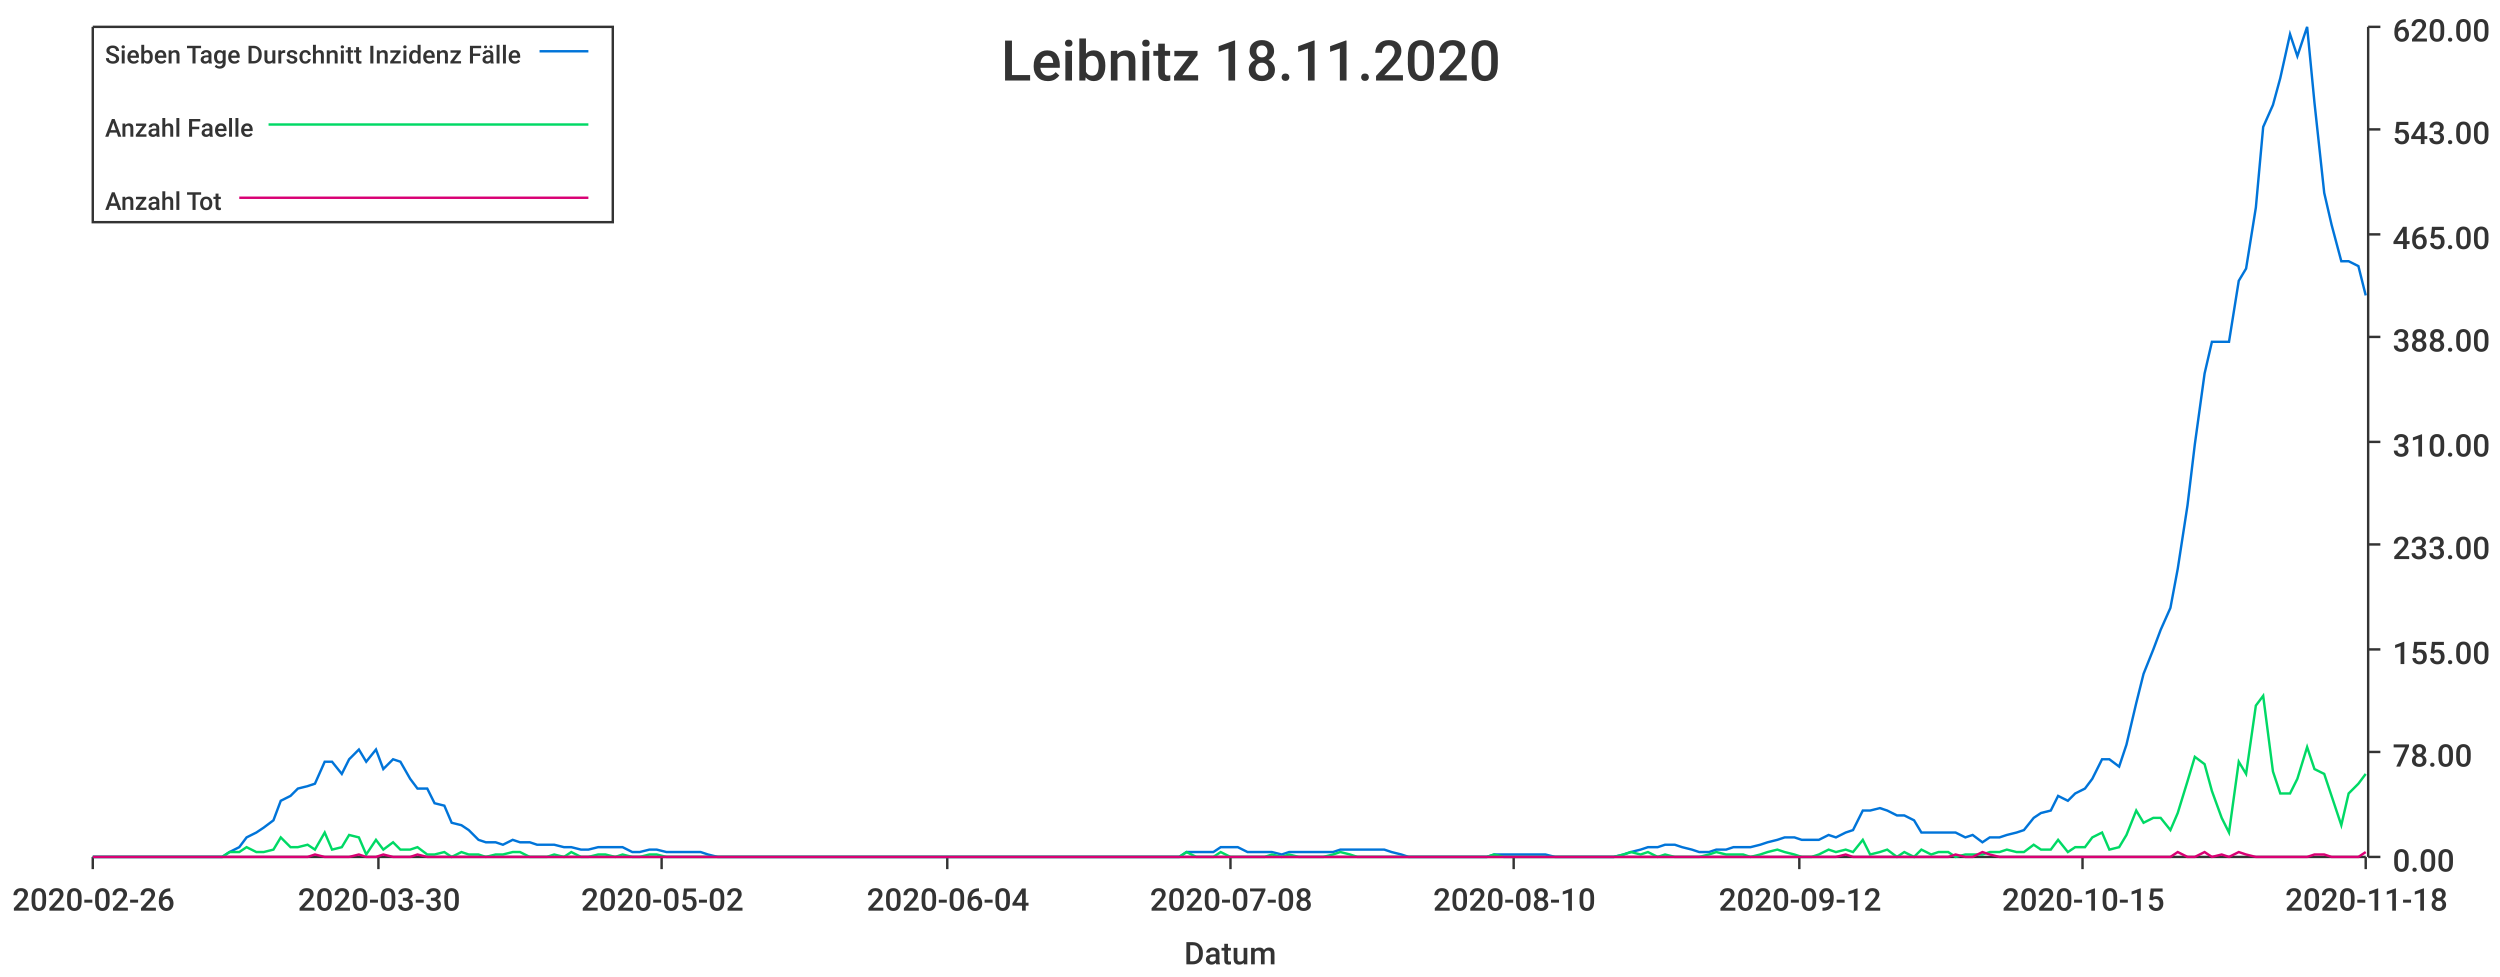
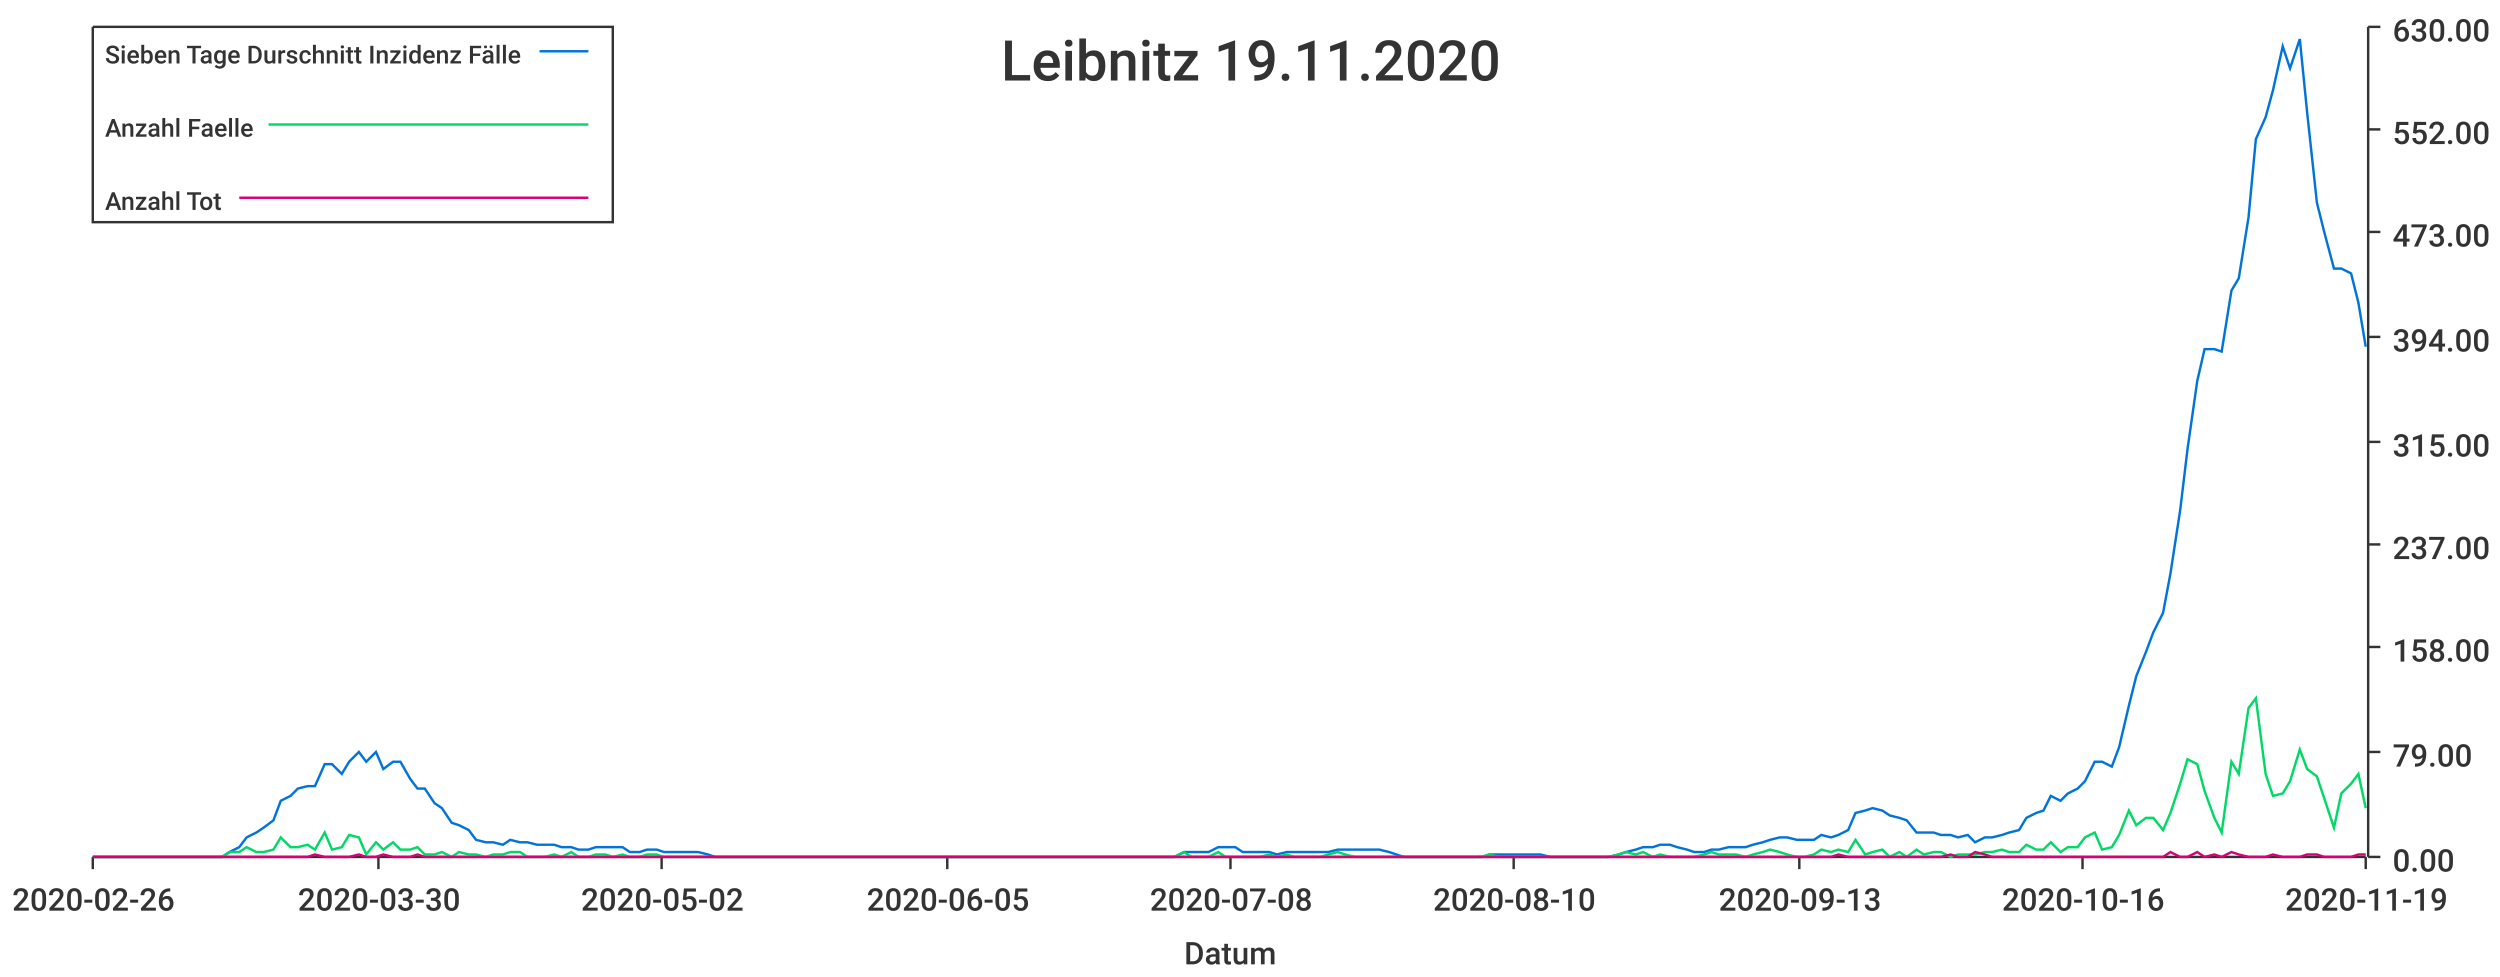
<svg xmlns="http://www.w3.org/2000/svg" width="1024" height="400">\n<path d="M 0 0 L 1024 0 L 1024 400 L 0 400 L 0 0" style="stroke-width:0;stroke:rgba(255,255,255,1.0);fill:rgba(255,255,255,1.0)" />
  <path d="M 38 11 L 969 11 L 969 351 L 38 351 L 38 11" style="stroke-width:0;stroke:rgba(255,255,255,1.0);fill:rgba(255,255,255,1.0)" />
  <path d="M 38 351 L 969 351" style="stroke-width:1;stroke:rgba(51,51,51,1.0);fill:none" />
  <path d="M 38 351 L 38 356" style="stroke-width:1;stroke:rgba(51,51,51,1.0);fill:none" />
  <text x="5" y="373" style="stroke-width:0;stroke:none;fill:rgba(51,51,51,1.0);font-size:12.8px;font-family:'Roboto Medium',sans-serif">2020-02-26</text>
  <path d="M 155 351 L 155 356" style="stroke-width:1;stroke:rgba(51,51,51,1.0);fill:none" />
  <text x="122" y="373" style="stroke-width:0;stroke:none;fill:rgba(51,51,51,1.0);font-size:12.8px;font-family:'Roboto Medium',sans-serif">2020-03-30</text>
  <path d="M 271 351 L 271 356" style="stroke-width:1;stroke:rgba(51,51,51,1.0);fill:none" />
  <text x="238" y="373" style="stroke-width:0;stroke:none;fill:rgba(51,51,51,1.0);font-size:12.8px;font-family:'Roboto Medium',sans-serif">2020-05-02</text>
  <path d="M 388 351 L 388 356" style="stroke-width:1;stroke:rgba(51,51,51,1.0);fill:none" />
-   <text x="355" y="373" style="stroke-width:0;stroke:none;fill:rgba(51,51,51,1.0);font-size:12.8px;font-family:'Roboto Medium',sans-serif">2020-06-04</text>
+   <text x="355" y="373" style="stroke-width:0;stroke:none;fill:rgba(51,51,51,1.0);font-size:12.8px;font-family:'Roboto Medium',sans-serif">2020-06-05</text>
  <path d="M 504 351 L 504 356" style="stroke-width:1;stroke:rgba(51,51,51,1.0);fill:none" />
  <text x="471" y="373" style="stroke-width:0;stroke:none;fill:rgba(51,51,51,1.0);font-size:12.8px;font-family:'Roboto Medium',sans-serif">2020-07-08</text>
  <path d="M 620 351 L 620 356" style="stroke-width:1;stroke:rgba(51,51,51,1.0);fill:none" />
  <text x="587" y="373" style="stroke-width:0;stroke:none;fill:rgba(51,51,51,1.0);font-size:12.8px;font-family:'Roboto Medium',sans-serif">2020-08-10</text>
  <path d="M 737 351 L 737 356" style="stroke-width:1;stroke:rgba(51,51,51,1.0);fill:none" />
-   <text x="704" y="373" style="stroke-width:0;stroke:none;fill:rgba(51,51,51,1.0);font-size:12.8px;font-family:'Roboto Medium',sans-serif">2020-09-12</text>
+   <text x="704" y="373" style="stroke-width:0;stroke:none;fill:rgba(51,51,51,1.0);font-size:12.8px;font-family:'Roboto Medium',sans-serif">2020-09-13</text>
  <path d="M 853 351 L 853 356" style="stroke-width:1;stroke:rgba(51,51,51,1.0);fill:none" />
-   <text x="820" y="373" style="stroke-width:0;stroke:none;fill:rgba(51,51,51,1.0);font-size:12.8px;font-family:'Roboto Medium',sans-serif">2020-10-15</text>
+   <text x="820" y="373" style="stroke-width:0;stroke:none;fill:rgba(51,51,51,1.0);font-size:12.8px;font-family:'Roboto Medium',sans-serif">2020-10-16</text>
  <path d="M 969 351 L 969 356" style="stroke-width:1;stroke:rgba(51,51,51,1.0);fill:none" />
-   <text x="936" y="373" style="stroke-width:0;stroke:none;fill:rgba(51,51,51,1.0);font-size:12.8px;font-family:'Roboto Medium',sans-serif">2020-11-18</text>
+   <text x="936" y="373" style="stroke-width:0;stroke:none;fill:rgba(51,51,51,1.0);font-size:12.8px;font-family:'Roboto Medium',sans-serif">2020-11-19</text>
  <text x="485" y="395" style="stroke-width:0;stroke:none;fill:rgba(51,51,51,1.0);font-size:12.8px;font-family:'Roboto Medium',sans-serif">Datum</text>
  <path d="M 970 351 L 970 11" style="stroke-width:1;stroke:rgba(51,51,51,1.0);fill:none" />
  <path d="M 970 351 L 975 351" style="stroke-width:1;stroke:rgba(51,51,51,1.0);fill:none" />
  <text x="980" y="357" style="stroke-width:0;stroke:none;fill:rgba(51,51,51,1.0);font-size:12.8px;font-family:'Roboto Medium',sans-serif">0.00</text>
  <path d="M 970 308 L 975 308" style="stroke-width:1;stroke:rgba(51,51,51,1.0);fill:none" />
-   <text x="980" y="314" style="stroke-width:0;stroke:none;fill:rgba(51,51,51,1.0);font-size:12.8px;font-family:'Roboto Medium',sans-serif">78.00</text>
-   <path d="M 970 266 L 975 266" style="stroke-width:1;stroke:rgba(51,51,51,1.0);fill:none" />
-   <text x="980" y="272" style="stroke-width:0;stroke:none;fill:rgba(51,51,51,1.0);font-size:12.8px;font-family:'Roboto Medium',sans-serif">155.00</text>
+   <text x="980" y="314" style="stroke-width:0;stroke:none;fill:rgba(51,51,51,1.0);font-size:12.8px;font-family:'Roboto Medium',sans-serif">79.00</text>
+   <path d="M 970 265 L 975 265" style="stroke-width:1;stroke:rgba(51,51,51,1.0);fill:none" />
+   <text x="980" y="271" style="stroke-width:0;stroke:none;fill:rgba(51,51,51,1.0);font-size:12.8px;font-family:'Roboto Medium',sans-serif">158.00</text>
  <path d="M 970 223 L 975 223" style="stroke-width:1;stroke:rgba(51,51,51,1.0);fill:none" />
-   <text x="980" y="229" style="stroke-width:0;stroke:none;fill:rgba(51,51,51,1.0);font-size:12.8px;font-family:'Roboto Medium',sans-serif">233.00</text>
+   <text x="980" y="229" style="stroke-width:0;stroke:none;fill:rgba(51,51,51,1.0);font-size:12.8px;font-family:'Roboto Medium',sans-serif">237.00</text>
  <path d="M 970 181 L 975 181" style="stroke-width:1;stroke:rgba(51,51,51,1.0);fill:none" />
-   <text x="980" y="187" style="stroke-width:0;stroke:none;fill:rgba(51,51,51,1.0);font-size:12.8px;font-family:'Roboto Medium',sans-serif">310.00</text>
+   <text x="980" y="187" style="stroke-width:0;stroke:none;fill:rgba(51,51,51,1.0);font-size:12.8px;font-family:'Roboto Medium',sans-serif">315.00</text>
  <path d="M 970 138 L 975 138" style="stroke-width:1;stroke:rgba(51,51,51,1.0);fill:none" />
-   <text x="980" y="144" style="stroke-width:0;stroke:none;fill:rgba(51,51,51,1.0);font-size:12.8px;font-family:'Roboto Medium',sans-serif">388.00</text>
-   <path d="M 970 96 L 975 96" style="stroke-width:1;stroke:rgba(51,51,51,1.0);fill:none" />
-   <text x="980" y="102" style="stroke-width:0;stroke:none;fill:rgba(51,51,51,1.0);font-size:12.8px;font-family:'Roboto Medium',sans-serif">465.00</text>
+   <text x="980" y="144" style="stroke-width:0;stroke:none;fill:rgba(51,51,51,1.0);font-size:12.8px;font-family:'Roboto Medium',sans-serif">394.00</text>
+   <path d="M 970 95 L 975 95" style="stroke-width:1;stroke:rgba(51,51,51,1.0);fill:none" />
+   <text x="980" y="101" style="stroke-width:0;stroke:none;fill:rgba(51,51,51,1.0);font-size:12.8px;font-family:'Roboto Medium',sans-serif">473.00</text>
  <path d="M 970 53 L 975 53" style="stroke-width:1;stroke:rgba(51,51,51,1.0);fill:none" />
-   <text x="980" y="59" style="stroke-width:0;stroke:none;fill:rgba(51,51,51,1.0);font-size:12.8px;font-family:'Roboto Medium',sans-serif">543.00</text>
+   <text x="980" y="59" style="stroke-width:0;stroke:none;fill:rgba(51,51,51,1.0);font-size:12.8px;font-family:'Roboto Medium',sans-serif">552.00</text>
  <path d="M 970 11 L 975 11" style="stroke-width:1;stroke:rgba(51,51,51,1.0);fill:none" />
-   <text x="980" y="17" style="stroke-width:0;stroke:none;fill:rgba(51,51,51,1.0);font-size:12.8px;font-family:'Roboto Medium',sans-serif">620.00</text>
-   <path d="M 38 351 L 42 351 L 45 351 L 49 351 L 52 351 L 56 351 L 59 351 L 63 351 L 66 351 L 70 351 L 73 351 L 77 351 L 80 351 L 84 351 L 87 351 L 91 351 L 94 349 L 98 347 L 101 343 L 105 341 L 108 339 L 112 336 L 115 328 L 119 326 L 122 323 L 126 322 L 129 321 L 133 312 L 136 312 L 140 317 L 143 311 L 147 307 L 150 312 L 154 307 L 157 315 L 161 311 L 164 312 L 168 319 L 171 323 L 175 323 L 178 329 L 182 330 L 185 337 L 189 338 L 192 340 L 196 344 L 199 345 L 203 345 L 206 346 L 210 344 L 213 345 L 217 345 L 220 346 L 224 346 L 227 346 L 231 347 L 234 347 L 238 348 L 241 348 L 245 347 L 248 347 L 252 347 L 255 347 L 259 349 L 262 349 L 266 348 L 269 348 L 273 349 L 276 349 L 280 349 L 283 349 L 287 349 L 290 350 L 294 351 L 297 351 L 301 351 L 304 351 L 308 351 L 311 351 L 315 351 L 318 351 L 322 351 L 325 351 L 329 351 L 332 351 L 336 351 L 339 351 L 343 351 L 346 351 L 350 351 L 353 351 L 357 351 L 360 351 L 364 351 L 367 351 L 371 351 L 374 351 L 378 351 L 381 351 L 385 351 L 388 351 L 392 351 L 395 351 L 399 351 L 402 351 L 406 351 L 409 351 L 413 351 L 416 351 L 420 351 L 423 351 L 427 351 L 430 351 L 434 351 L 437 351 L 441 351 L 444 351 L 448 351 L 451 351 L 455 351 L 458 351 L 462 351 L 465 351 L 469 351 L 472 351 L 476 351 L 479 351 L 483 351 L 486 349 L 490 349 L 493 349 L 497 349 L 500 347 L 504 347 L 507 347 L 511 349 L 514 349 L 518 349 L 521 349 L 525 350 L 528 349 L 532 349 L 535 349 L 539 349 L 542 349 L 546 349 L 549 348 L 553 348 L 556 348 L 560 348 L 563 348 L 567 348 L 570 349 L 574 350 L 577 351 L 581 351 L 584 351 L 588 351 L 591 351 L 595 351 L 598 351 L 602 351 L 605 351 L 609 351 L 612 350 L 616 350 L 619 350 L 623 350 L 626 350 L 630 350 L 633 350 L 637 351 L 640 351 L 644 351 L 647 351 L 651 351 L 654 351 L 658 351 L 661 351 L 665 350 L 668 349 L 672 348 L 675 347 L 679 347 L 682 346 L 686 346 L 689 347 L 693 348 L 696 349 L 700 349 L 703 348 L 707 348 L 710 347 L 714 347 L 717 347 L 721 346 L 724 345 L 728 344 L 731 343 L 735 343 L 738 344 L 742 344 L 745 344 L 749 342 L 752 343 L 756 341 L 759 340 L 763 332 L 766 332 L 770 331 L 773 332 L 777 334 L 780 334 L 784 336 L 787 341 L 791 341 L 794 341 L 798 341 L 801 341 L 805 343 L 808 342 L 812 345 L 815 343 L 819 343 L 822 342 L 826 341 L 829 340 L 833 335 L 836 333 L 840 332 L 843 326 L 847 328 L 850 325 L 854 323 L 857 319 L 861 311 L 864 311 L 868 314 L 871 305 L 875 288 L 878 276 L 882 266 L 885 258 L 889 249 L 892 233 L 896 207 L 899 182 L 903 153 L 906 140 L 910 140 L 913 140 L 917 115 L 920 110 L 924 85 L 927 52 L 931 43 L 934 32 L 938 14 L 941 23 L 945 11 L 948 42 L 952 79 L 955 92 L 959 107 L 962 107 L 966 109 L 969 121" style="stroke-width:1;stroke:rgba(0,116,217,1.0);fill:none" />
-   <path d="M 38 351 L 42 351 L 45 351 L 49 351 L 52 351 L 56 351 L 59 351 L 63 351 L 66 351 L 70 351 L 73 351 L 77 351 L 80 351 L 84 351 L 87 351 L 91 351 L 94 349 L 98 349 L 101 347 L 105 349 L 108 349 L 112 348 L 115 343 L 119 347 L 122 347 L 126 346 L 129 348 L 133 341 L 136 348 L 140 347 L 143 342 L 147 343 L 150 350 L 154 344 L 157 348 L 161 345 L 164 348 L 168 348 L 171 347 L 175 350 L 178 350 L 182 349 L 185 351 L 189 349 L 192 350 L 196 350 L 199 351 L 203 350 L 206 350 L 210 349 L 213 349 L 217 351 L 220 351 L 224 351 L 227 350 L 231 351 L 234 349 L 238 351 L 241 351 L 245 350 L 248 350 L 252 351 L 255 350 L 259 351 L 262 351 L 266 350 L 269 350 L 273 351 L 276 351 L 280 351 L 283 351 L 287 351 L 290 351 L 294 351 L 297 351 L 301 351 L 304 351 L 308 351 L 311 351 L 315 351 L 318 351 L 322 351 L 325 351 L 329 351 L 332 351 L 336 351 L 339 351 L 343 351 L 346 351 L 350 351 L 353 351 L 357 351 L 360 351 L 364 351 L 367 351 L 371 351 L 374 351 L 378 351 L 381 351 L 385 351 L 388 351 L 392 351 L 395 351 L 399 351 L 402 351 L 406 351 L 409 351 L 413 351 L 416 351 L 420 351 L 423 351 L 427 351 L 430 351 L 434 351 L 437 351 L 441 351 L 444 351 L 448 351 L 451 351 L 455 351 L 458 351 L 462 351 L 465 351 L 469 351 L 472 351 L 476 351 L 479 351 L 483 351 L 486 349 L 490 351 L 493 351 L 497 351 L 500 349 L 504 351 L 507 351 L 511 351 L 514 351 L 518 351 L 521 350 L 525 351 L 528 350 L 532 351 L 535 351 L 539 351 L 542 351 L 546 350 L 549 349 L 553 350 L 556 351 L 560 351 L 563 351 L 567 351 L 570 351 L 574 351 L 577 351 L 581 351 L 584 351 L 588 351 L 591 351 L 595 351 L 598 351 L 602 351 L 605 351 L 609 351 L 612 350 L 616 351 L 619 351 L 623 351 L 626 351 L 630 351 L 633 351 L 637 351 L 640 351 L 644 351 L 647 351 L 651 351 L 654 351 L 658 351 L 661 351 L 665 350 L 668 349 L 672 350 L 675 349 L 679 351 L 682 350 L 686 351 L 689 351 L 693 351 L 696 351 L 700 350 L 703 349 L 707 350 L 710 350 L 714 350 L 717 351 L 721 350 L 724 349 L 728 348 L 731 349 L 735 350 L 738 351 L 742 351 L 745 350 L 749 348 L 752 349 L 756 348 L 759 349 L 763 344 L 766 350 L 770 349 L 773 348 L 777 351 L 780 349 L 784 351 L 787 348 L 791 350 L 794 349 L 798 349 L 801 351 L 805 350 L 808 350 L 812 350 L 815 349 L 819 349 L 822 348 L 826 349 L 829 349 L 833 346 L 836 348 L 840 348 L 843 344 L 847 349 L 850 347 L 854 347 L 857 343 L 861 341 L 864 348 L 868 347 L 871 342 L 875 332 L 878 337 L 882 335 L 885 335 L 889 340 L 892 333 L 896 320 L 899 310 L 903 313 L 906 324 L 910 335 L 913 341 L 917 312 L 920 317 L 924 289 L 927 285 L 931 316 L 934 325 L 938 325 L 941 319 L 945 306 L 948 315 L 952 317 L 955 326 L 959 338 L 962 325 L 966 321 L 969 317" style="stroke-width:1;stroke:rgba(0,217,101,1.0);fill:none" />
-   <path d="M 38 351 L 42 351 L 45 351 L 49 351 L 52 351 L 56 351 L 59 351 L 63 351 L 66 351 L 70 351 L 73 351 L 77 351 L 80 351 L 84 351 L 87 351 L 91 351 L 94 351 L 98 351 L 101 351 L 105 351 L 108 351 L 112 351 L 115 351 L 119 351 L 122 351 L 126 351 L 129 350 L 133 351 L 136 351 L 140 351 L 143 351 L 147 350 L 150 351 L 154 351 L 157 350 L 161 351 L 164 351 L 168 351 L 171 350 L 175 351 L 178 351 L 182 351 L 185 351 L 189 351 L 192 351 L 196 351 L 199 351 L 203 351 L 206 351 L 210 351 L 213 351 L 217 351 L 220 351 L 224 351 L 227 351 L 231 351 L 234 351 L 238 351 L 241 351 L 245 351 L 248 351 L 252 351 L 255 351 L 259 351 L 262 351 L 266 351 L 269 351 L 273 351 L 276 351 L 280 351 L 283 351 L 287 351 L 290 351 L 294 351 L 297 351 L 301 351 L 304 351 L 308 351 L 311 351 L 315 351 L 318 351 L 322 351 L 325 351 L 329 351 L 332 351 L 336 351 L 339 351 L 343 351 L 346 351 L 350 351 L 353 351 L 357 351 L 360 351 L 364 351 L 367 351 L 371 351 L 374 351 L 378 351 L 381 351 L 385 351 L 388 351 L 392 351 L 395 351 L 399 351 L 402 351 L 406 351 L 409 351 L 413 351 L 416 351 L 420 351 L 423 351 L 427 351 L 430 351 L 434 351 L 437 351 L 441 351 L 444 351 L 448 351 L 451 351 L 455 351 L 458 351 L 462 351 L 465 351 L 469 351 L 472 351 L 476 351 L 479 351 L 483 351 L 486 351 L 490 351 L 493 351 L 497 351 L 500 351 L 504 351 L 507 351 L 511 351 L 514 351 L 518 351 L 521 351 L 525 351 L 528 351 L 532 351 L 535 351 L 539 351 L 542 351 L 546 351 L 549 351 L 553 351 L 556 351 L 560 351 L 563 351 L 567 351 L 570 351 L 574 351 L 577 351 L 581 351 L 584 351 L 588 351 L 591 351 L 595 351 L 598 351 L 602 351 L 605 351 L 609 351 L 612 351 L 616 351 L 619 351 L 623 351 L 626 351 L 630 351 L 633 351 L 637 351 L 640 351 L 644 351 L 647 351 L 651 351 L 654 351 L 658 351 L 661 351 L 665 351 L 668 351 L 672 351 L 675 351 L 679 351 L 682 351 L 686 351 L 689 351 L 693 351 L 696 351 L 700 351 L 703 351 L 707 351 L 710 351 L 714 351 L 717 351 L 721 351 L 724 351 L 728 351 L 731 351 L 735 351 L 738 351 L 742 351 L 745 351 L 749 351 L 752 351 L 756 350 L 759 351 L 763 351 L 766 351 L 770 351 L 773 351 L 777 351 L 780 351 L 784 351 L 787 351 L 791 351 L 794 351 L 798 351 L 801 350 L 805 351 L 808 351 L 812 349 L 815 350 L 819 351 L 822 351 L 826 351 L 829 351 L 833 351 L 836 351 L 840 351 L 843 351 L 847 351 L 850 351 L 854 351 L 857 351 L 861 351 L 864 351 L 868 351 L 871 351 L 875 351 L 878 351 L 882 351 L 885 351 L 889 351 L 892 349 L 896 351 L 899 351 L 903 349 L 906 351 L 910 350 L 913 351 L 917 349 L 920 350 L 924 351 L 927 351 L 931 351 L 934 351 L 938 351 L 941 351 L 945 351 L 948 350 L 952 350 L 955 351 L 959 351 L 962 351 L 966 351 L 969 349" style="stroke-width:1;stroke:rgba(217,0,116,1.0);fill:none" />
-   <text x="410" y="33" style="stroke-width:0;stroke:none;fill:rgba(51,51,51,1.0);font-size:23.0px;font-family:'Roboto Medium',sans-serif">Leibnitz 18.11.2020</text>
+   <text x="980" y="17" style="stroke-width:0;stroke:none;fill:rgba(51,51,51,1.0);font-size:12.8px;font-family:'Roboto Medium',sans-serif">630.00</text>
+   <path d="M 38 351 L 42 351 L 45 351 L 49 351 L 52 351 L 56 351 L 59 351 L 63 351 L 66 351 L 70 351 L 73 351 L 77 351 L 80 351 L 84 351 L 87 351 L 91 351 L 94 349 L 98 347 L 101 343 L 105 341 L 108 339 L 112 336 L 115 328 L 119 326 L 122 323 L 126 322 L 129 322 L 133 313 L 136 313 L 140 317 L 143 312 L 147 308 L 150 312 L 154 308 L 157 315 L 161 312 L 164 312 L 168 319 L 171 323 L 174 323 L 178 329 L 181 331 L 185 337 L 188 338 L 192 340 L 195 344 L 199 345 L 202 345 L 206 346 L 209 344 L 213 345 L 216 345 L 220 346 L 223 346 L 227 346 L 230 347 L 234 347 L 237 348 L 241 348 L 244 347 L 248 347 L 251 347 L 255 347 L 258 349 L 262 349 L 265 348 L 269 348 L 272 349 L 276 349 L 279 349 L 283 349 L 286 349 L 290 350 L 293 351 L 297 351 L 300 351 L 304 351 L 307 351 L 310 351 L 314 351 L 317 351 L 321 351 L 324 351 L 328 351 L 331 351 L 335 351 L 338 351 L 342 351 L 345 351 L 349 351 L 352 351 L 356 351 L 359 351 L 363 351 L 366 351 L 370 351 L 373 351 L 377 351 L 380 351 L 384 351 L 387 351 L 391 351 L 394 351 L 398 351 L 401 351 L 405 351 L 408 351 L 412 351 L 415 351 L 419 351 L 422 351 L 426 351 L 429 351 L 433 351 L 436 351 L 439 351 L 443 351 L 446 351 L 450 351 L 453 351 L 457 351 L 460 351 L 464 351 L 467 351 L 471 351 L 474 351 L 478 351 L 481 351 L 485 349 L 488 349 L 492 349 L 495 349 L 499 347 L 502 347 L 506 347 L 509 349 L 513 349 L 516 349 L 520 349 L 523 350 L 527 349 L 530 349 L 534 349 L 537 349 L 541 349 L 544 349 L 548 348 L 551 348 L 555 348 L 558 348 L 562 348 L 565 348 L 569 349 L 572 350 L 575 351 L 579 351 L 582 351 L 586 351 L 589 351 L 593 351 L 596 351 L 600 351 L 603 351 L 607 351 L 610 350 L 614 350 L 617 350 L 621 350 L 624 350 L 628 350 L 631 350 L 635 351 L 638 351 L 642 351 L 645 351 L 649 351 L 652 351 L 656 351 L 659 351 L 663 350 L 666 349 L 670 348 L 673 347 L 677 347 L 680 346 L 684 346 L 687 347 L 691 348 L 694 349 L 698 349 L 701 348 L 704 348 L 708 347 L 711 347 L 715 347 L 718 346 L 722 345 L 725 344 L 729 343 L 732 343 L 736 344 L 739 344 L 743 344 L 746 342 L 750 343 L 753 342 L 757 340 L 760 333 L 764 332 L 767 331 L 771 332 L 774 334 L 778 335 L 781 336 L 785 341 L 788 341 L 792 341 L 795 342 L 799 342 L 802 343 L 806 342 L 809 345 L 813 343 L 816 343 L 820 342 L 823 341 L 827 340 L 830 335 L 834 333 L 837 332 L 840 326 L 844 328 L 847 325 L 851 323 L 854 320 L 858 312 L 861 312 L 865 314 L 868 306 L 872 289 L 875 277 L 879 267 L 882 259 L 886 251 L 889 235 L 893 209 L 896 184 L 900 156 L 903 143 L 907 143 L 910 144 L 914 119 L 917 114 L 921 89 L 924 57 L 928 48 L 931 37 L 935 19 L 938 28 L 942 16 L 945 46 L 949 83 L 952 95 L 956 110 L 959 110 L 963 112 L 966 124 L 969 142" style="stroke-width:1;stroke:rgba(0,116,217,1.0);fill:none" />
+   <path d="M 38 351 L 42 351 L 45 351 L 49 351 L 52 351 L 56 351 L 59 351 L 63 351 L 66 351 L 70 351 L 73 351 L 77 351 L 80 351 L 84 351 L 87 351 L 91 351 L 94 349 L 98 349 L 101 347 L 105 349 L 108 349 L 112 348 L 115 343 L 119 347 L 122 347 L 126 346 L 129 348 L 133 341 L 136 348 L 140 347 L 143 342 L 147 343 L 150 350 L 154 345 L 157 348 L 161 345 L 164 348 L 168 348 L 171 347 L 174 350 L 178 350 L 181 349 L 185 351 L 188 349 L 192 350 L 195 350 L 199 351 L 202 350 L 206 350 L 209 349 L 213 349 L 216 351 L 220 351 L 223 351 L 227 350 L 230 351 L 234 349 L 237 351 L 241 351 L 244 350 L 248 350 L 251 351 L 255 350 L 258 351 L 262 351 L 265 350 L 269 350 L 272 351 L 276 351 L 279 351 L 283 351 L 286 351 L 290 351 L 293 351 L 297 351 L 300 351 L 304 351 L 307 351 L 310 351 L 314 351 L 317 351 L 321 351 L 324 351 L 328 351 L 331 351 L 335 351 L 338 351 L 342 351 L 345 351 L 349 351 L 352 351 L 356 351 L 359 351 L 363 351 L 366 351 L 370 351 L 373 351 L 377 351 L 380 351 L 384 351 L 387 351 L 391 351 L 394 351 L 398 351 L 401 351 L 405 351 L 408 351 L 412 351 L 415 351 L 419 351 L 422 351 L 426 351 L 429 351 L 433 351 L 436 351 L 439 351 L 443 351 L 446 351 L 450 351 L 453 351 L 457 351 L 460 351 L 464 351 L 467 351 L 471 351 L 474 351 L 478 351 L 481 351 L 485 349 L 488 351 L 492 351 L 495 351 L 499 349 L 502 351 L 506 351 L 509 351 L 513 351 L 516 351 L 520 350 L 523 351 L 527 350 L 530 351 L 534 351 L 537 351 L 541 351 L 544 350 L 548 349 L 551 350 L 555 351 L 558 351 L 562 351 L 565 351 L 569 351 L 572 351 L 575 351 L 579 351 L 582 351 L 586 351 L 589 351 L 593 351 L 596 351 L 600 351 L 603 351 L 607 351 L 610 350 L 614 351 L 617 351 L 621 351 L 624 351 L 628 351 L 631 351 L 635 351 L 638 351 L 642 351 L 645 351 L 649 351 L 652 351 L 656 351 L 659 351 L 663 350 L 666 349 L 670 350 L 673 349 L 677 351 L 680 350 L 684 351 L 687 351 L 691 351 L 694 351 L 698 350 L 701 349 L 704 350 L 708 350 L 711 350 L 715 351 L 718 350 L 722 349 L 725 348 L 729 349 L 732 350 L 736 351 L 739 351 L 743 350 L 746 348 L 750 349 L 753 348 L 757 349 L 760 344 L 764 350 L 767 349 L 771 348 L 774 351 L 778 349 L 781 351 L 785 348 L 788 350 L 792 349 L 795 349 L 799 351 L 802 350 L 806 350 L 809 350 L 813 349 L 816 349 L 820 348 L 823 349 L 827 349 L 830 346 L 834 348 L 837 348 L 840 345 L 844 349 L 847 347 L 851 347 L 854 343 L 858 341 L 861 348 L 865 347 L 868 342 L 872 332 L 875 338 L 879 335 L 882 335 L 886 340 L 889 333 L 893 321 L 896 311 L 900 313 L 903 324 L 907 335 L 910 341 L 914 312 L 917 317 L 921 290 L 924 286 L 928 317 L 931 326 L 935 325 L 938 320 L 942 307 L 945 315 L 949 318 L 952 327 L 956 339 L 959 325 L 963 321 L 966 317 L 969 331" style="stroke-width:1;stroke:rgba(0,217,101,1.0);fill:none" />
+   <path d="M 38 351 L 42 351 L 45 351 L 49 351 L 52 351 L 56 351 L 59 351 L 63 351 L 66 351 L 70 351 L 73 351 L 77 351 L 80 351 L 84 351 L 87 351 L 91 351 L 94 351 L 98 351 L 101 351 L 105 351 L 108 351 L 112 351 L 115 351 L 119 351 L 122 351 L 126 351 L 129 350 L 133 351 L 136 351 L 140 351 L 143 351 L 147 350 L 150 351 L 154 351 L 157 350 L 161 351 L 164 351 L 168 351 L 171 350 L 174 351 L 178 351 L 181 351 L 185 351 L 188 351 L 192 351 L 195 351 L 199 351 L 202 351 L 206 351 L 209 351 L 213 351 L 216 351 L 220 351 L 223 351 L 227 351 L 230 351 L 234 351 L 237 351 L 241 351 L 244 351 L 248 351 L 251 351 L 255 351 L 258 351 L 262 351 L 265 351 L 269 351 L 272 351 L 276 351 L 279 351 L 283 351 L 286 351 L 290 351 L 293 351 L 297 351 L 300 351 L 304 351 L 307 351 L 310 351 L 314 351 L 317 351 L 321 351 L 324 351 L 328 351 L 331 351 L 335 351 L 338 351 L 342 351 L 345 351 L 349 351 L 352 351 L 356 351 L 359 351 L 363 351 L 366 351 L 370 351 L 373 351 L 377 351 L 380 351 L 384 351 L 387 351 L 391 351 L 394 351 L 398 351 L 401 351 L 405 351 L 408 351 L 412 351 L 415 351 L 419 351 L 422 351 L 426 351 L 429 351 L 433 351 L 436 351 L 439 351 L 443 351 L 446 351 L 450 351 L 453 351 L 457 351 L 460 351 L 464 351 L 467 351 L 471 351 L 474 351 L 478 351 L 481 351 L 485 351 L 488 351 L 492 351 L 495 351 L 499 351 L 502 351 L 506 351 L 509 351 L 513 351 L 516 351 L 520 351 L 523 351 L 527 351 L 530 351 L 534 351 L 537 351 L 541 351 L 544 351 L 548 351 L 551 351 L 555 351 L 558 351 L 562 351 L 565 351 L 569 351 L 572 351 L 575 351 L 579 351 L 582 351 L 586 351 L 589 351 L 593 351 L 596 351 L 600 351 L 603 351 L 607 351 L 610 351 L 614 351 L 617 351 L 621 351 L 624 351 L 628 351 L 631 351 L 635 351 L 638 351 L 642 351 L 645 351 L 649 351 L 652 351 L 656 351 L 659 351 L 663 351 L 666 351 L 670 351 L 673 351 L 677 351 L 680 351 L 684 351 L 687 351 L 691 351 L 694 351 L 698 351 L 701 351 L 704 351 L 708 351 L 711 351 L 715 351 L 718 351 L 722 351 L 725 351 L 729 351 L 732 351 L 736 351 L 739 351 L 743 351 L 746 351 L 750 351 L 753 350 L 757 351 L 760 351 L 764 351 L 767 351 L 771 351 L 774 351 L 778 351 L 781 351 L 785 351 L 788 351 L 792 351 L 795 351 L 799 350 L 802 351 L 806 351 L 809 349 L 813 350 L 816 351 L 820 351 L 823 351 L 827 351 L 830 351 L 834 351 L 837 351 L 840 351 L 844 351 L 847 351 L 851 351 L 854 351 L 858 351 L 861 351 L 865 351 L 868 351 L 872 351 L 875 351 L 879 351 L 882 351 L 886 351 L 889 349 L 893 351 L 896 351 L 900 349 L 903 351 L 907 350 L 910 351 L 914 349 L 917 350 L 921 351 L 924 351 L 928 351 L 931 350 L 935 351 L 938 351 L 942 351 L 945 350 L 949 350 L 952 351 L 956 351 L 959 351 L 963 351 L 966 350 L 969 350" style="stroke-width:1;stroke:rgba(217,0,116,1.0);fill:none" />
+   <text x="410" y="33" style="stroke-width:0;stroke:none;fill:rgba(51,51,51,1.0);font-size:23.0px;font-family:'Roboto Medium',sans-serif">Leibnitz 19.11.2020</text>
  <path d="M 38 11 L 251 11 L 251 91 L 38 91 L 38 11" style="stroke-width:1;stroke:rgba(51,51,51,1.0);fill:rgba(255,255,255,1.0)" />
  <text x="43" y="26" style="stroke-width:0;stroke:none;fill:rgba(51,51,51,1.0);font-size:10.2px;font-family:'Roboto Medium',sans-serif">Sieben Tage Durschnitt Inzidenz Fälle</text>
  <path d="M 221 21 L 241 21" style="stroke-width:1;stroke:rgba(0,116,217,1.0);fill:none" />
  <text x="43" y="56" style="stroke-width:0;stroke:none;fill:rgba(51,51,51,1.0);font-size:10.2px;font-family:'Roboto Medium',sans-serif">Anzahl Faelle</text>
  <path d="M 110 51 L 241 51" style="stroke-width:1;stroke:rgba(0,217,101,1.0);fill:none" />
  <text x="43" y="86" style="stroke-width:0;stroke:none;fill:rgba(51,51,51,1.0);font-size:10.2px;font-family:'Roboto Medium',sans-serif">Anzahl Tot</text>
  <path d="M 98 81 L 241 81" style="stroke-width:1;stroke:rgba(217,0,116,1.0);fill:none" />
</svg>
